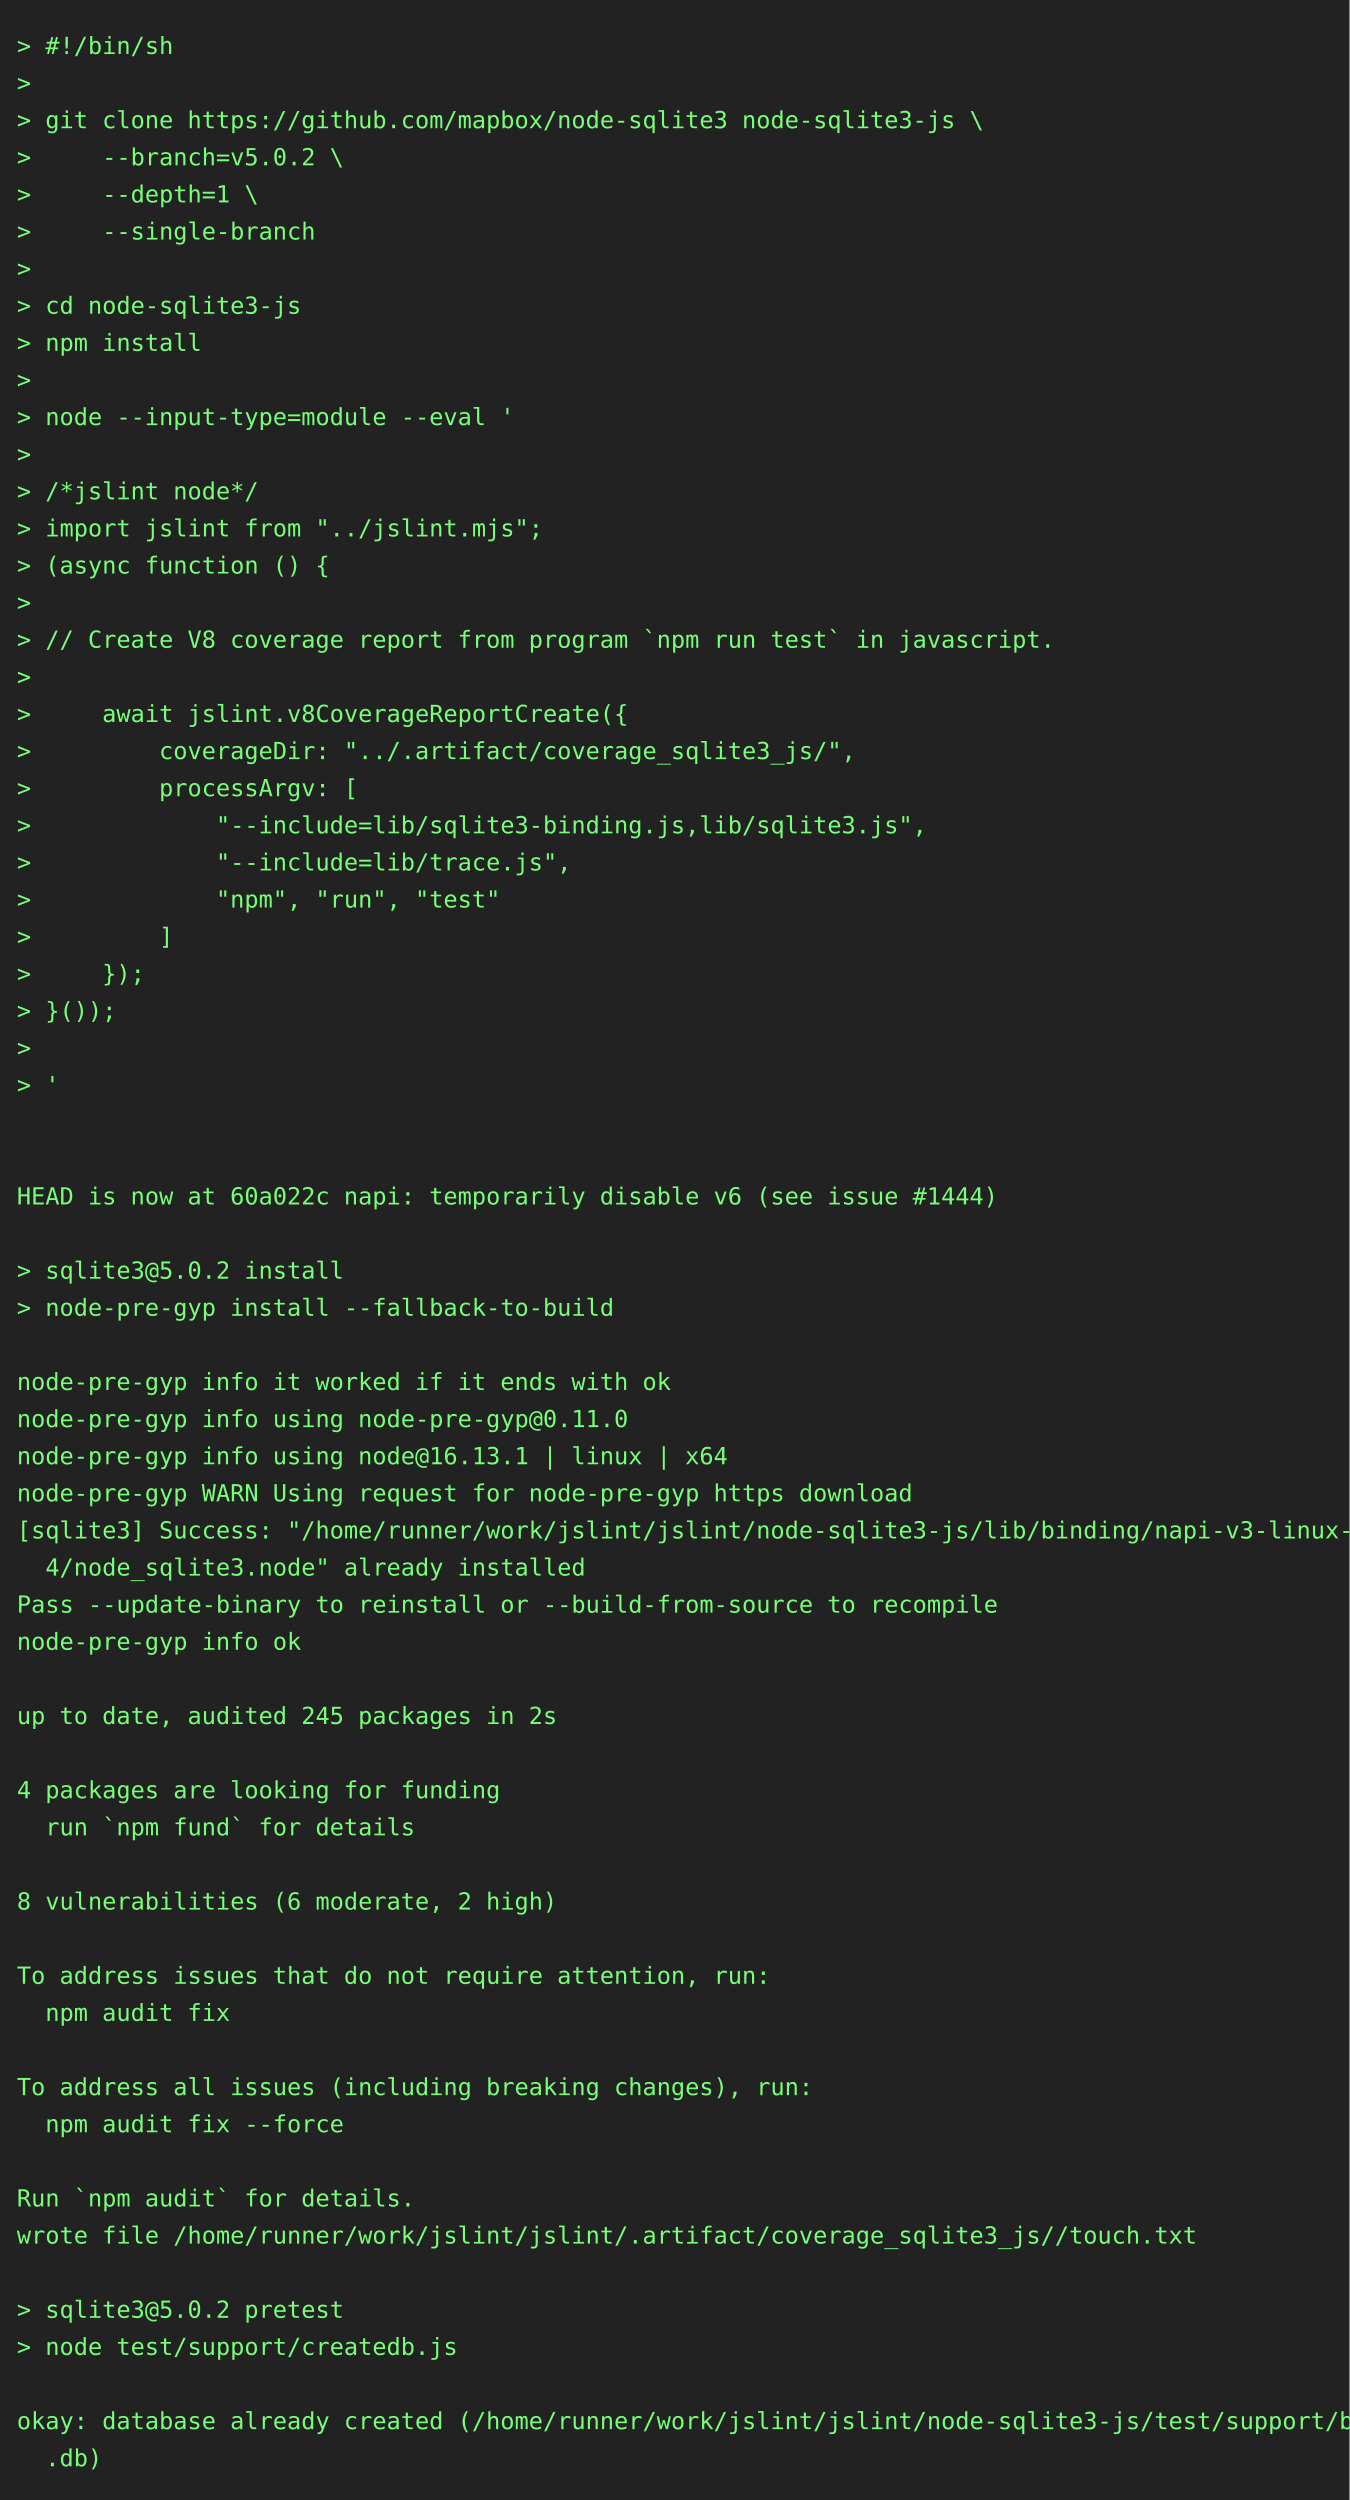
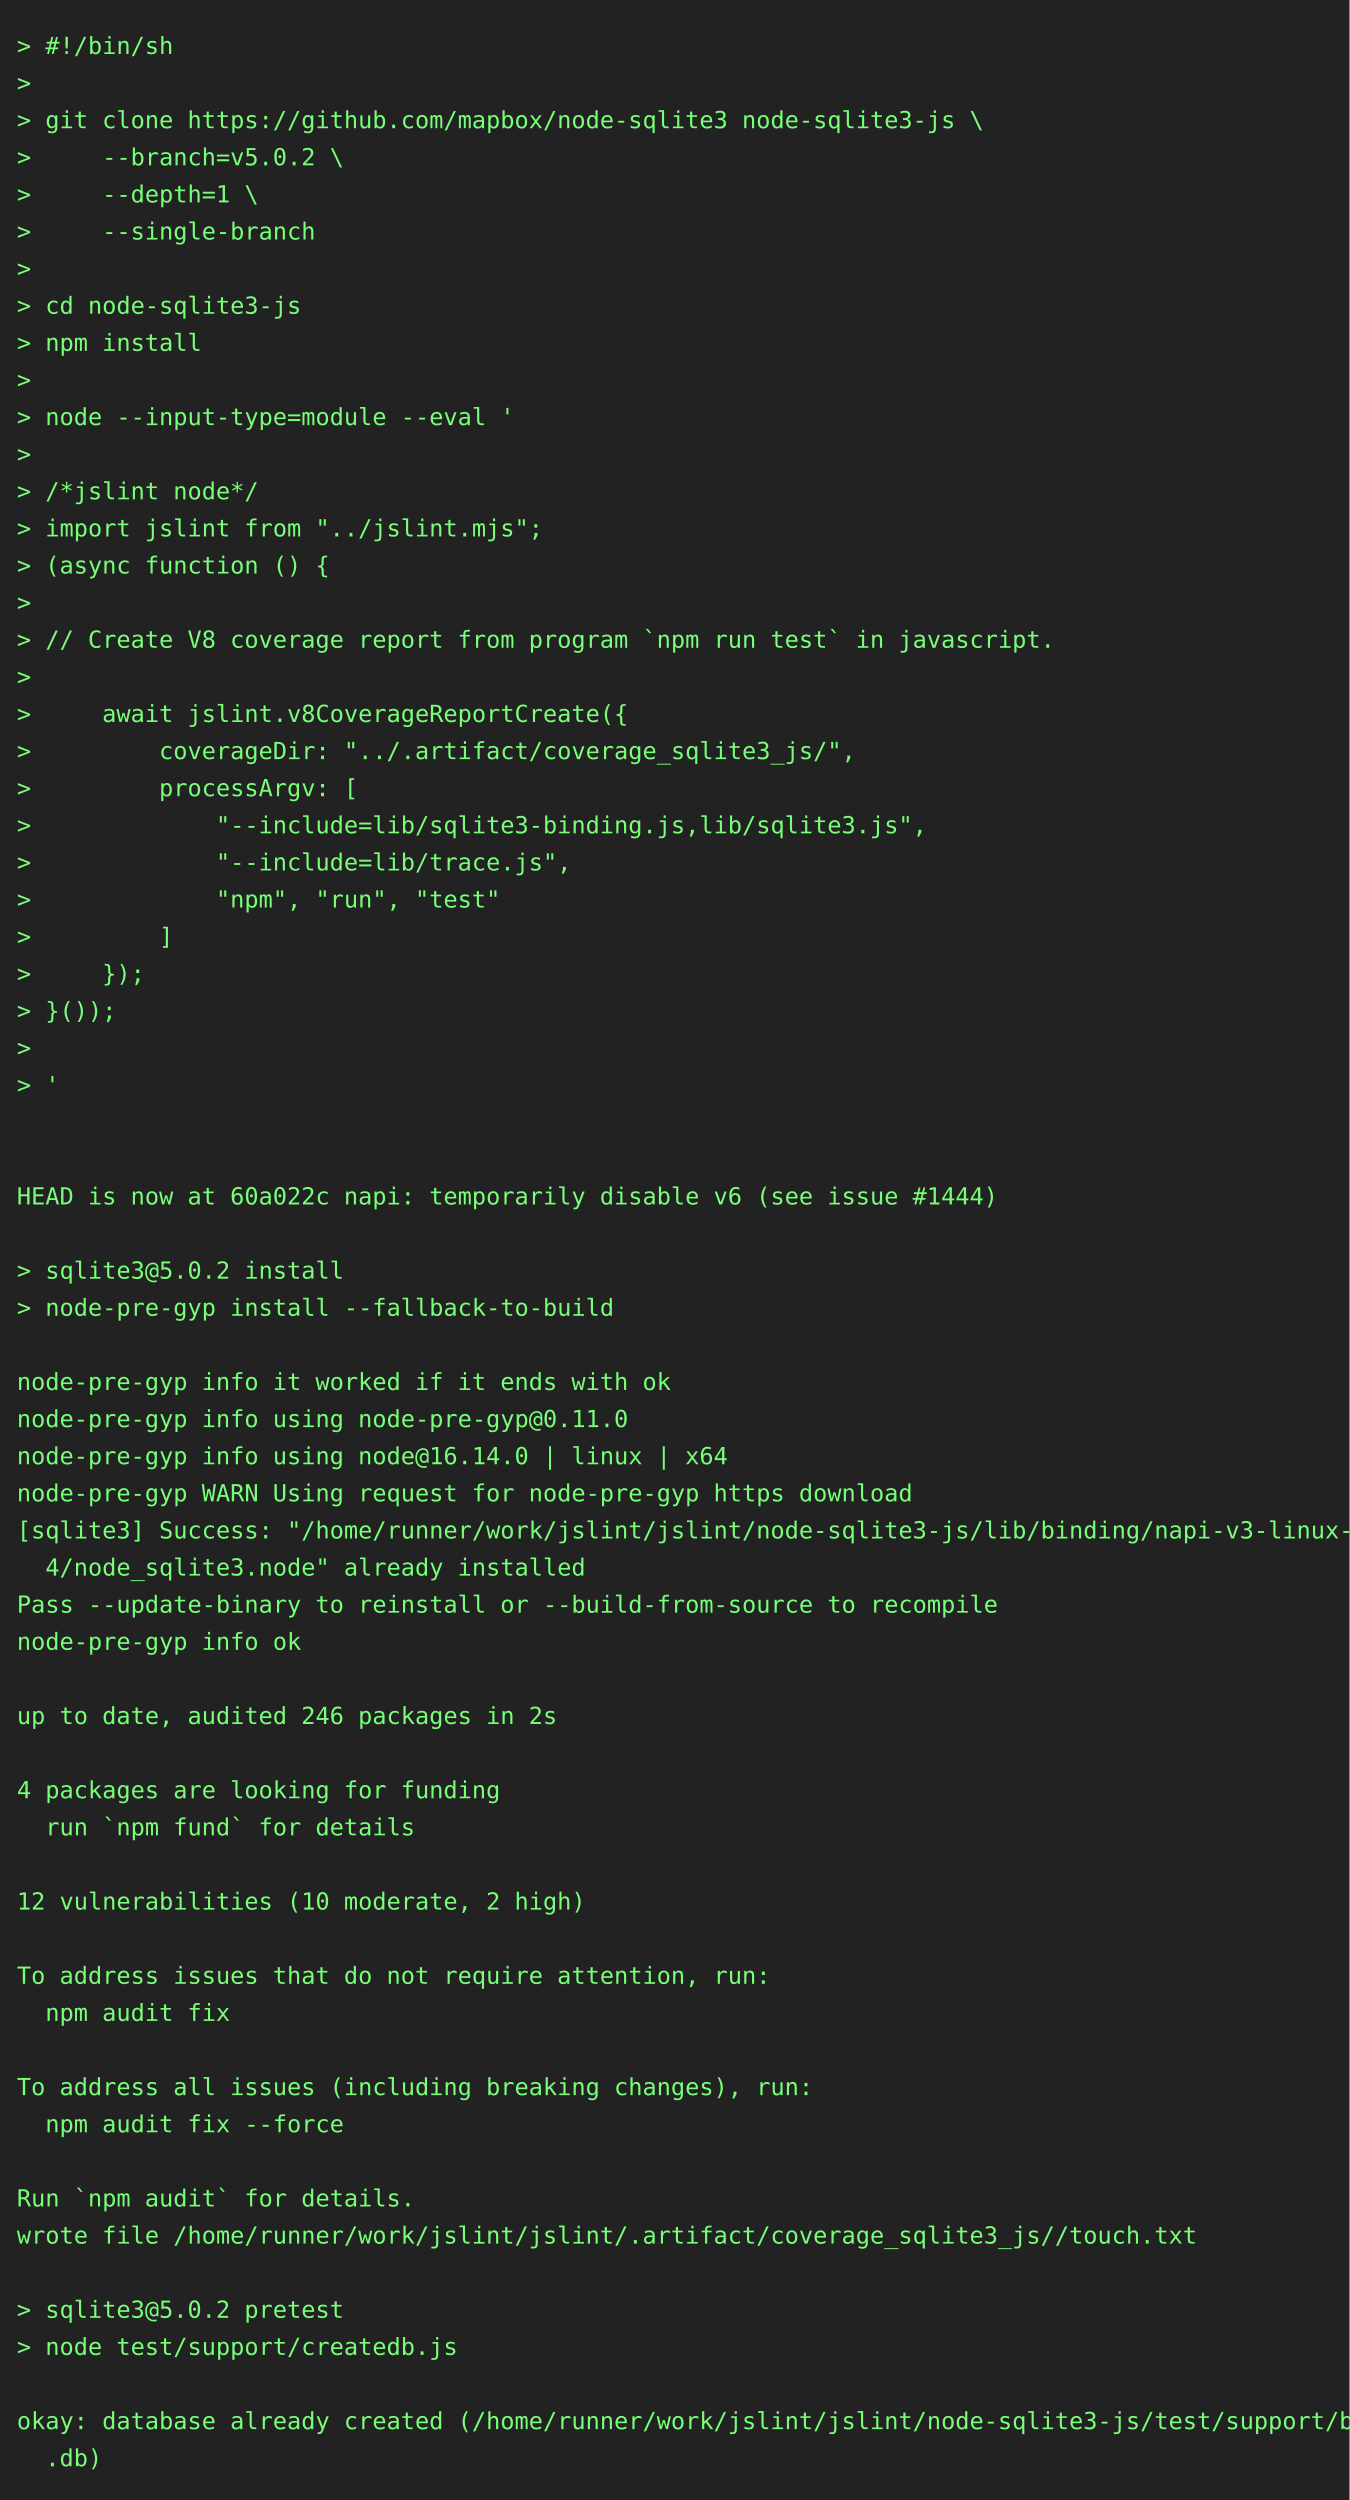
<svg xmlns="http://www.w3.org/2000/svg" height="1482" width="800">
  <rect height="1482" fill="#222" width="800" />
  <text fill="#7f7" font-family="consolas, menlo, monospace" font-size="14" xml:space="preserve">
    <tspan lengthAdjust="spacingAndGlyphs" textLength="768" x="10" y="32">&gt; #!/bin/sh                                                                                      </tspan>
    <tspan lengthAdjust="spacingAndGlyphs" textLength="768" x="10" y="54">&gt;                                                                                                </tspan>
    <tspan lengthAdjust="spacingAndGlyphs" textLength="768" x="10" y="76">&gt; git clone https://github.com/mapbox/node-sqlite3 node-sqlite3-js \                             </tspan>
    <tspan lengthAdjust="spacingAndGlyphs" textLength="768" x="10" y="98">&gt;     --branch=v5.0.2 \                                                                          </tspan>
    <tspan lengthAdjust="spacingAndGlyphs" textLength="768" x="10" y="120">&gt;     --depth=1 \                                                                                </tspan>
    <tspan lengthAdjust="spacingAndGlyphs" textLength="768" x="10" y="142">&gt;     --single-branch                                                                            </tspan>
    <tspan lengthAdjust="spacingAndGlyphs" textLength="768" x="10" y="164">&gt;                                                                                                </tspan>
    <tspan lengthAdjust="spacingAndGlyphs" textLength="768" x="10" y="186">&gt; cd node-sqlite3-js                                                                             </tspan>
    <tspan lengthAdjust="spacingAndGlyphs" textLength="768" x="10" y="208">&gt; npm install                                                                                    </tspan>
    <tspan lengthAdjust="spacingAndGlyphs" textLength="768" x="10" y="230">&gt;                                                                                                </tspan>
    <tspan lengthAdjust="spacingAndGlyphs" textLength="768" x="10" y="252">&gt; node --input-type=module --eval '                                                              </tspan>
    <tspan lengthAdjust="spacingAndGlyphs" textLength="768" x="10" y="274">&gt;                                                                                                </tspan>
    <tspan lengthAdjust="spacingAndGlyphs" textLength="768" x="10" y="296">&gt; /*jslint node*/                                                                                </tspan>
    <tspan lengthAdjust="spacingAndGlyphs" textLength="768" x="10" y="318">&gt; import jslint from "../jslint.mjs";                                                            </tspan>
    <tspan lengthAdjust="spacingAndGlyphs" textLength="768" x="10" y="340">&gt; (async function () {                                                                           </tspan>
    <tspan lengthAdjust="spacingAndGlyphs" textLength="768" x="10" y="362">&gt;                                                                                                </tspan>
    <tspan lengthAdjust="spacingAndGlyphs" textLength="768" x="10" y="384">&gt; // Create V8 coverage report from program `npm run test` in javascript.                        </tspan>
    <tspan lengthAdjust="spacingAndGlyphs" textLength="768" x="10" y="406">&gt;                                                                                                </tspan>
    <tspan lengthAdjust="spacingAndGlyphs" textLength="768" x="10" y="428">&gt;     await jslint.v8CoverageReportCreate({                                                      </tspan>
    <tspan lengthAdjust="spacingAndGlyphs" textLength="768" x="10" y="450">&gt;         coverageDir: "../.artifact/coverage_sqlite3_js/",                                      </tspan>
    <tspan lengthAdjust="spacingAndGlyphs" textLength="768" x="10" y="472">&gt;         processArgv: [                                                                         </tspan>
    <tspan lengthAdjust="spacingAndGlyphs" textLength="768" x="10" y="494">&gt;             "--include=lib/sqlite3-binding.js,lib/sqlite3.js",                                 </tspan>
    <tspan lengthAdjust="spacingAndGlyphs" textLength="768" x="10" y="516">&gt;             "--include=lib/trace.js",                                                          </tspan>
    <tspan lengthAdjust="spacingAndGlyphs" textLength="768" x="10" y="538">&gt;             "npm", "run", "test"                                                               </tspan>
    <tspan lengthAdjust="spacingAndGlyphs" textLength="768" x="10" y="560">&gt;         ]                                                                                      </tspan>
    <tspan lengthAdjust="spacingAndGlyphs" textLength="768" x="10" y="582">&gt;     });                                                                                        </tspan>
    <tspan lengthAdjust="spacingAndGlyphs" textLength="768" x="10" y="604">&gt; }());                                                                                          </tspan>
    <tspan lengthAdjust="spacingAndGlyphs" textLength="768" x="10" y="626">&gt;                                                                                                </tspan>
    <tspan lengthAdjust="spacingAndGlyphs" textLength="768" x="10" y="648">&gt; '                                                                                              </tspan>
    <tspan lengthAdjust="spacingAndGlyphs" textLength="768" x="10" y="670">                                                                                                 </tspan>
    <tspan lengthAdjust="spacingAndGlyphs" textLength="768" x="10" y="692">                                                                                                 </tspan>
    <tspan lengthAdjust="spacingAndGlyphs" textLength="768" x="10" y="714">HEAD is now at 60a022c napi: temporarily disable v6 (see issue #1444)                            </tspan>
    <tspan lengthAdjust="spacingAndGlyphs" textLength="768" x="10" y="736">                                                                                                 </tspan>
    <tspan lengthAdjust="spacingAndGlyphs" textLength="768" x="10" y="758">&gt; sqlite3@5.0.2 install                                                                          </tspan>
    <tspan lengthAdjust="spacingAndGlyphs" textLength="768" x="10" y="780">&gt; node-pre-gyp install --fallback-to-build                                                       </tspan>
    <tspan lengthAdjust="spacingAndGlyphs" textLength="768" x="10" y="802">                                                                                                 </tspan>
    <tspan lengthAdjust="spacingAndGlyphs" textLength="768" x="10" y="824">node-pre-gyp info it worked if it ends with ok                                                   </tspan>
    <tspan lengthAdjust="spacingAndGlyphs" textLength="768" x="10" y="846">node-pre-gyp info using node-pre-gyp@0.11.0                                                      </tspan>
-     <tspan lengthAdjust="spacingAndGlyphs" textLength="768" x="10" y="868">node-pre-gyp info using node@16.13.1 | linux | x64                                               </tspan>
+     <tspan lengthAdjust="spacingAndGlyphs" textLength="768" x="10" y="868">node-pre-gyp info using node@16.14.0 | linux | x64                                               </tspan>
    <tspan lengthAdjust="spacingAndGlyphs" textLength="768" x="10" y="890">node-pre-gyp WARN Using request for node-pre-gyp https download                                  </tspan>
    <tspan lengthAdjust="spacingAndGlyphs" textLength="768" x="10" y="912">[sqlite3] Success: "/home/runner/work/jslint/jslint/node-sqlite3-js/lib/binding/napi-v3-linux-x6\</tspan>
    <tspan lengthAdjust="spacingAndGlyphs" textLength="768" x="10" y="934">  4/node_sqlite3.node" already installed                                                         </tspan>
    <tspan lengthAdjust="spacingAndGlyphs" textLength="768" x="10" y="956">Pass --update-binary to reinstall or --build-from-source to recompile                            </tspan>
    <tspan lengthAdjust="spacingAndGlyphs" textLength="768" x="10" y="978">node-pre-gyp info ok                                                                             </tspan>
    <tspan lengthAdjust="spacingAndGlyphs" textLength="768" x="10" y="1000">                                                                                                 </tspan>
-     <tspan lengthAdjust="spacingAndGlyphs" textLength="768" x="10" y="1022">up to date, audited 245 packages in 2s                                                           </tspan>
+     <tspan lengthAdjust="spacingAndGlyphs" textLength="768" x="10" y="1022">up to date, audited 246 packages in 2s                                                           </tspan>
    <tspan lengthAdjust="spacingAndGlyphs" textLength="768" x="10" y="1044">                                                                                                 </tspan>
    <tspan lengthAdjust="spacingAndGlyphs" textLength="768" x="10" y="1066">4 packages are looking for funding                                                               </tspan>
    <tspan lengthAdjust="spacingAndGlyphs" textLength="768" x="10" y="1088">  run `npm fund` for details                                                                     </tspan>
    <tspan lengthAdjust="spacingAndGlyphs" textLength="768" x="10" y="1110">                                                                                                 </tspan>
-     <tspan lengthAdjust="spacingAndGlyphs" textLength="768" x="10" y="1132">8 vulnerabilities (6 moderate, 2 high)                                                           </tspan>
+     <tspan lengthAdjust="spacingAndGlyphs" textLength="768" x="10" y="1132">12 vulnerabilities (10 moderate, 2 high)                                                         </tspan>
    <tspan lengthAdjust="spacingAndGlyphs" textLength="768" x="10" y="1154">                                                                                                 </tspan>
    <tspan lengthAdjust="spacingAndGlyphs" textLength="768" x="10" y="1176">To address issues that do not require attention, run:                                            </tspan>
    <tspan lengthAdjust="spacingAndGlyphs" textLength="768" x="10" y="1198">  npm audit fix                                                                                  </tspan>
    <tspan lengthAdjust="spacingAndGlyphs" textLength="768" x="10" y="1220">                                                                                                 </tspan>
    <tspan lengthAdjust="spacingAndGlyphs" textLength="768" x="10" y="1242">To address all issues (including breaking changes), run:                                         </tspan>
    <tspan lengthAdjust="spacingAndGlyphs" textLength="768" x="10" y="1264">  npm audit fix --force                                                                          </tspan>
    <tspan lengthAdjust="spacingAndGlyphs" textLength="768" x="10" y="1286">                                                                                                 </tspan>
    <tspan lengthAdjust="spacingAndGlyphs" textLength="768" x="10" y="1308">Run `npm audit` for details.                                                                     </tspan>
    <tspan lengthAdjust="spacingAndGlyphs" textLength="768" x="10" y="1330">wrote file /home/runner/work/jslint/jslint/.artifact/coverage_sqlite3_js//touch.txt              </tspan>
    <tspan lengthAdjust="spacingAndGlyphs" textLength="768" x="10" y="1352">                                                                                                 </tspan>
    <tspan lengthAdjust="spacingAndGlyphs" textLength="768" x="10" y="1374">&gt; sqlite3@5.0.2 pretest                                                                          </tspan>
    <tspan lengthAdjust="spacingAndGlyphs" textLength="768" x="10" y="1396">&gt; node test/support/createdb.js                                                                  </tspan>
    <tspan lengthAdjust="spacingAndGlyphs" textLength="768" x="10" y="1418">                                                                                                 </tspan>
    <tspan lengthAdjust="spacingAndGlyphs" textLength="768" x="10" y="1440">okay: database already created (/home/runner/work/jslint/jslint/node-sqlite3-js/test/support/big\</tspan>
    <tspan lengthAdjust="spacingAndGlyphs" textLength="768" x="10" y="1462">  .db)                                                                                           </tspan>
  </text>
</svg>
